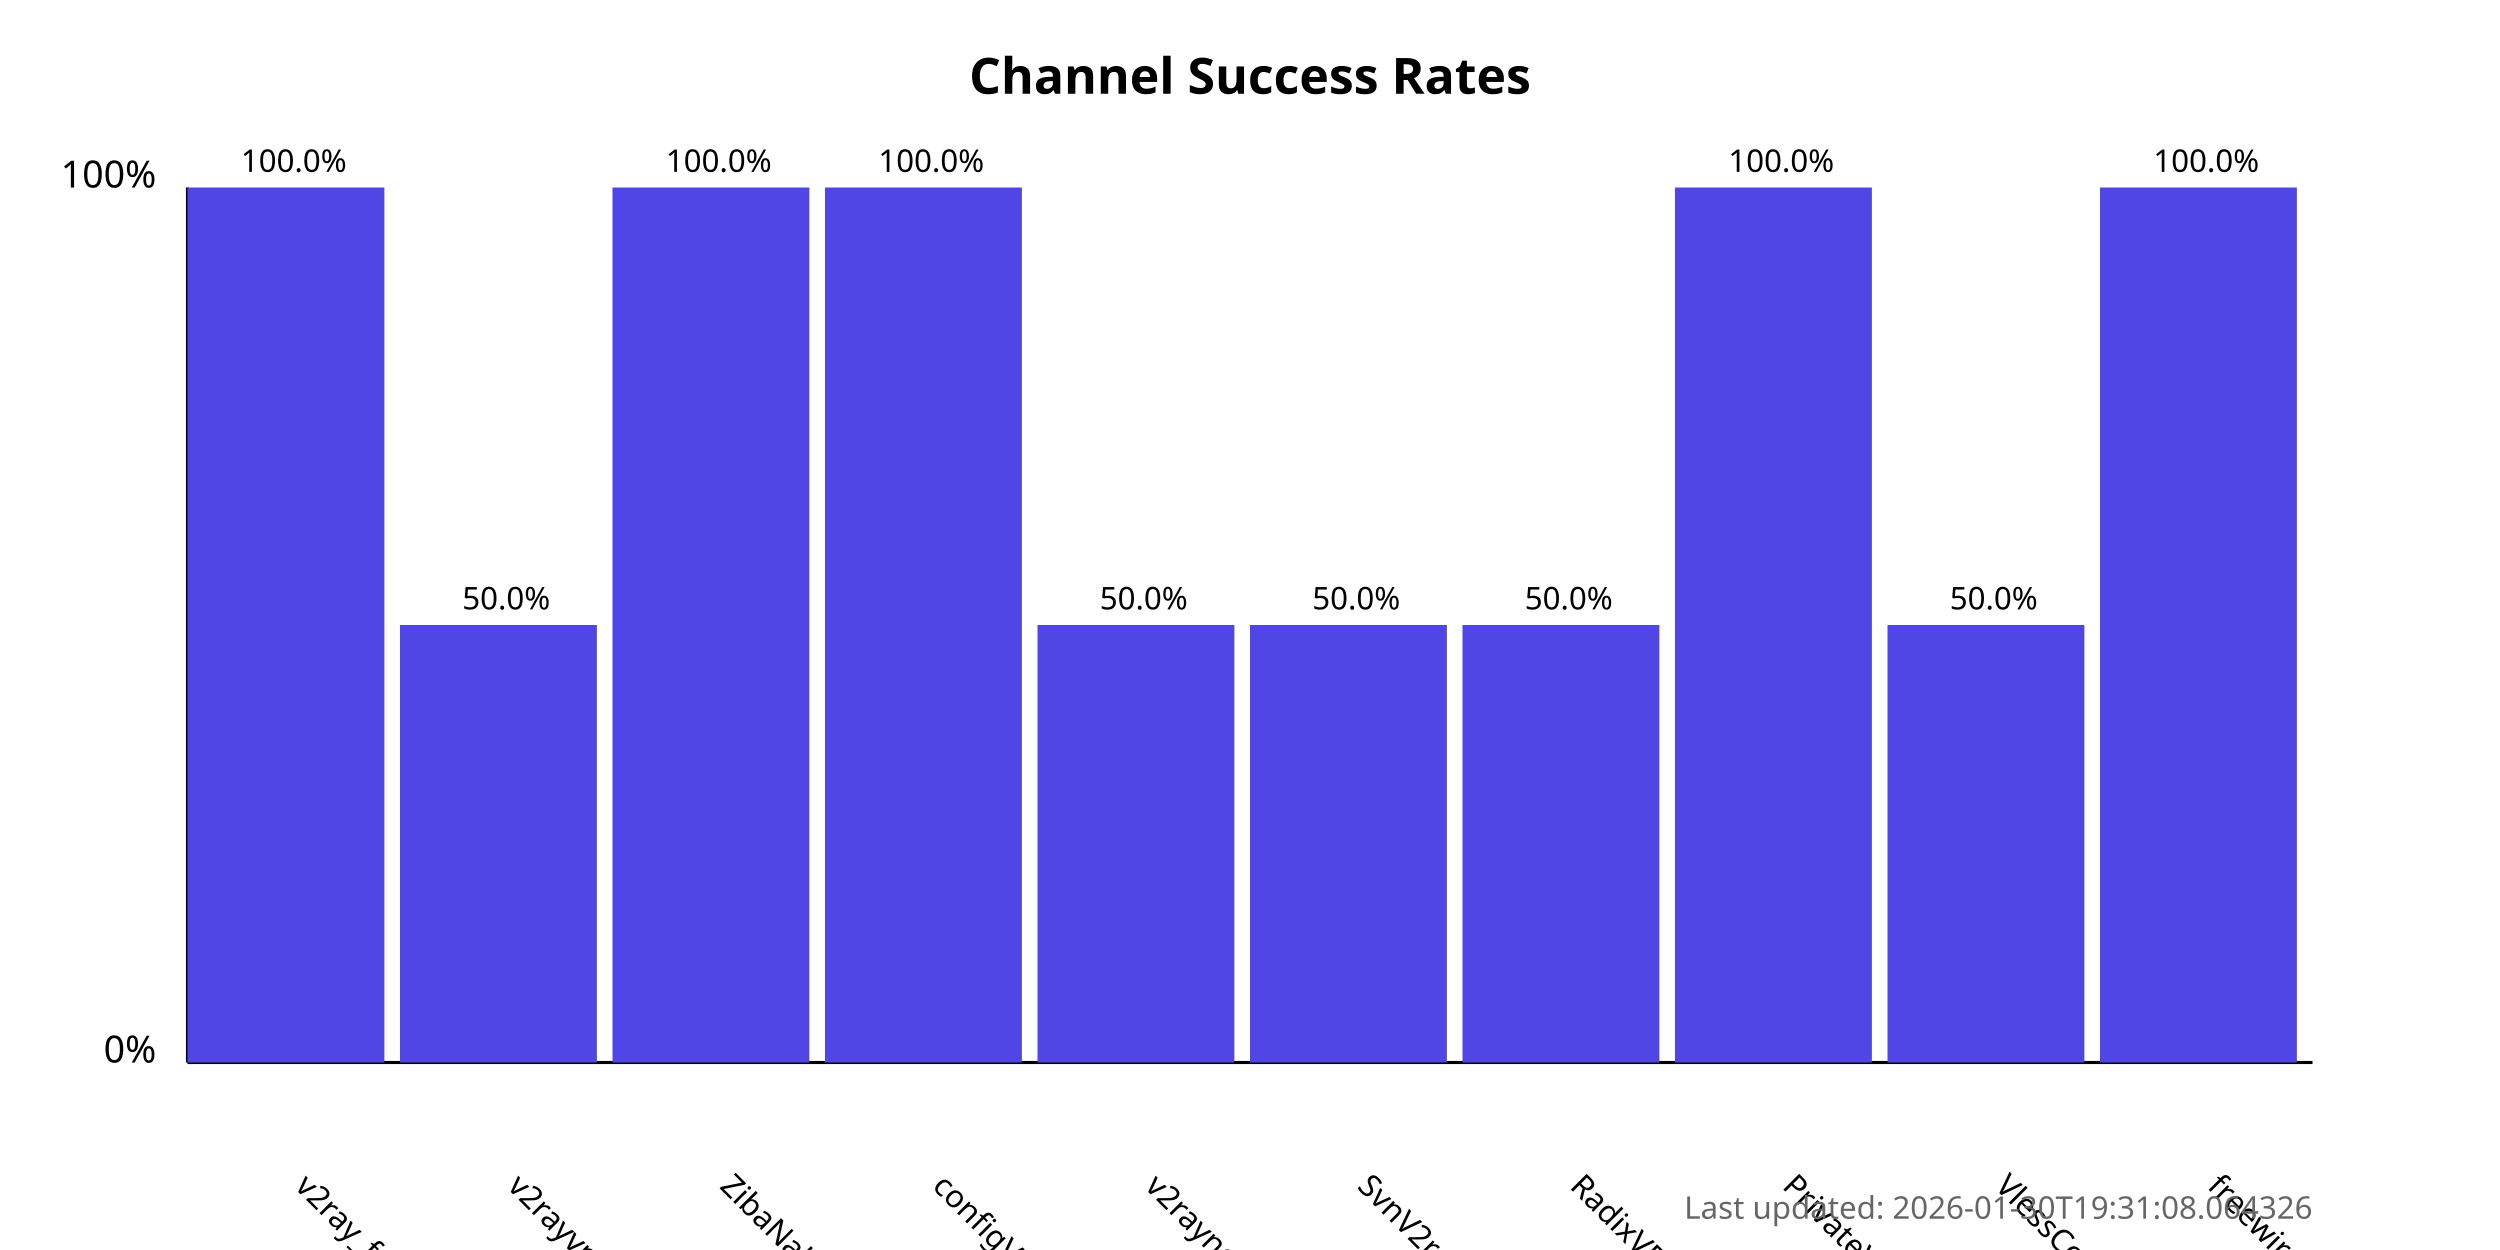
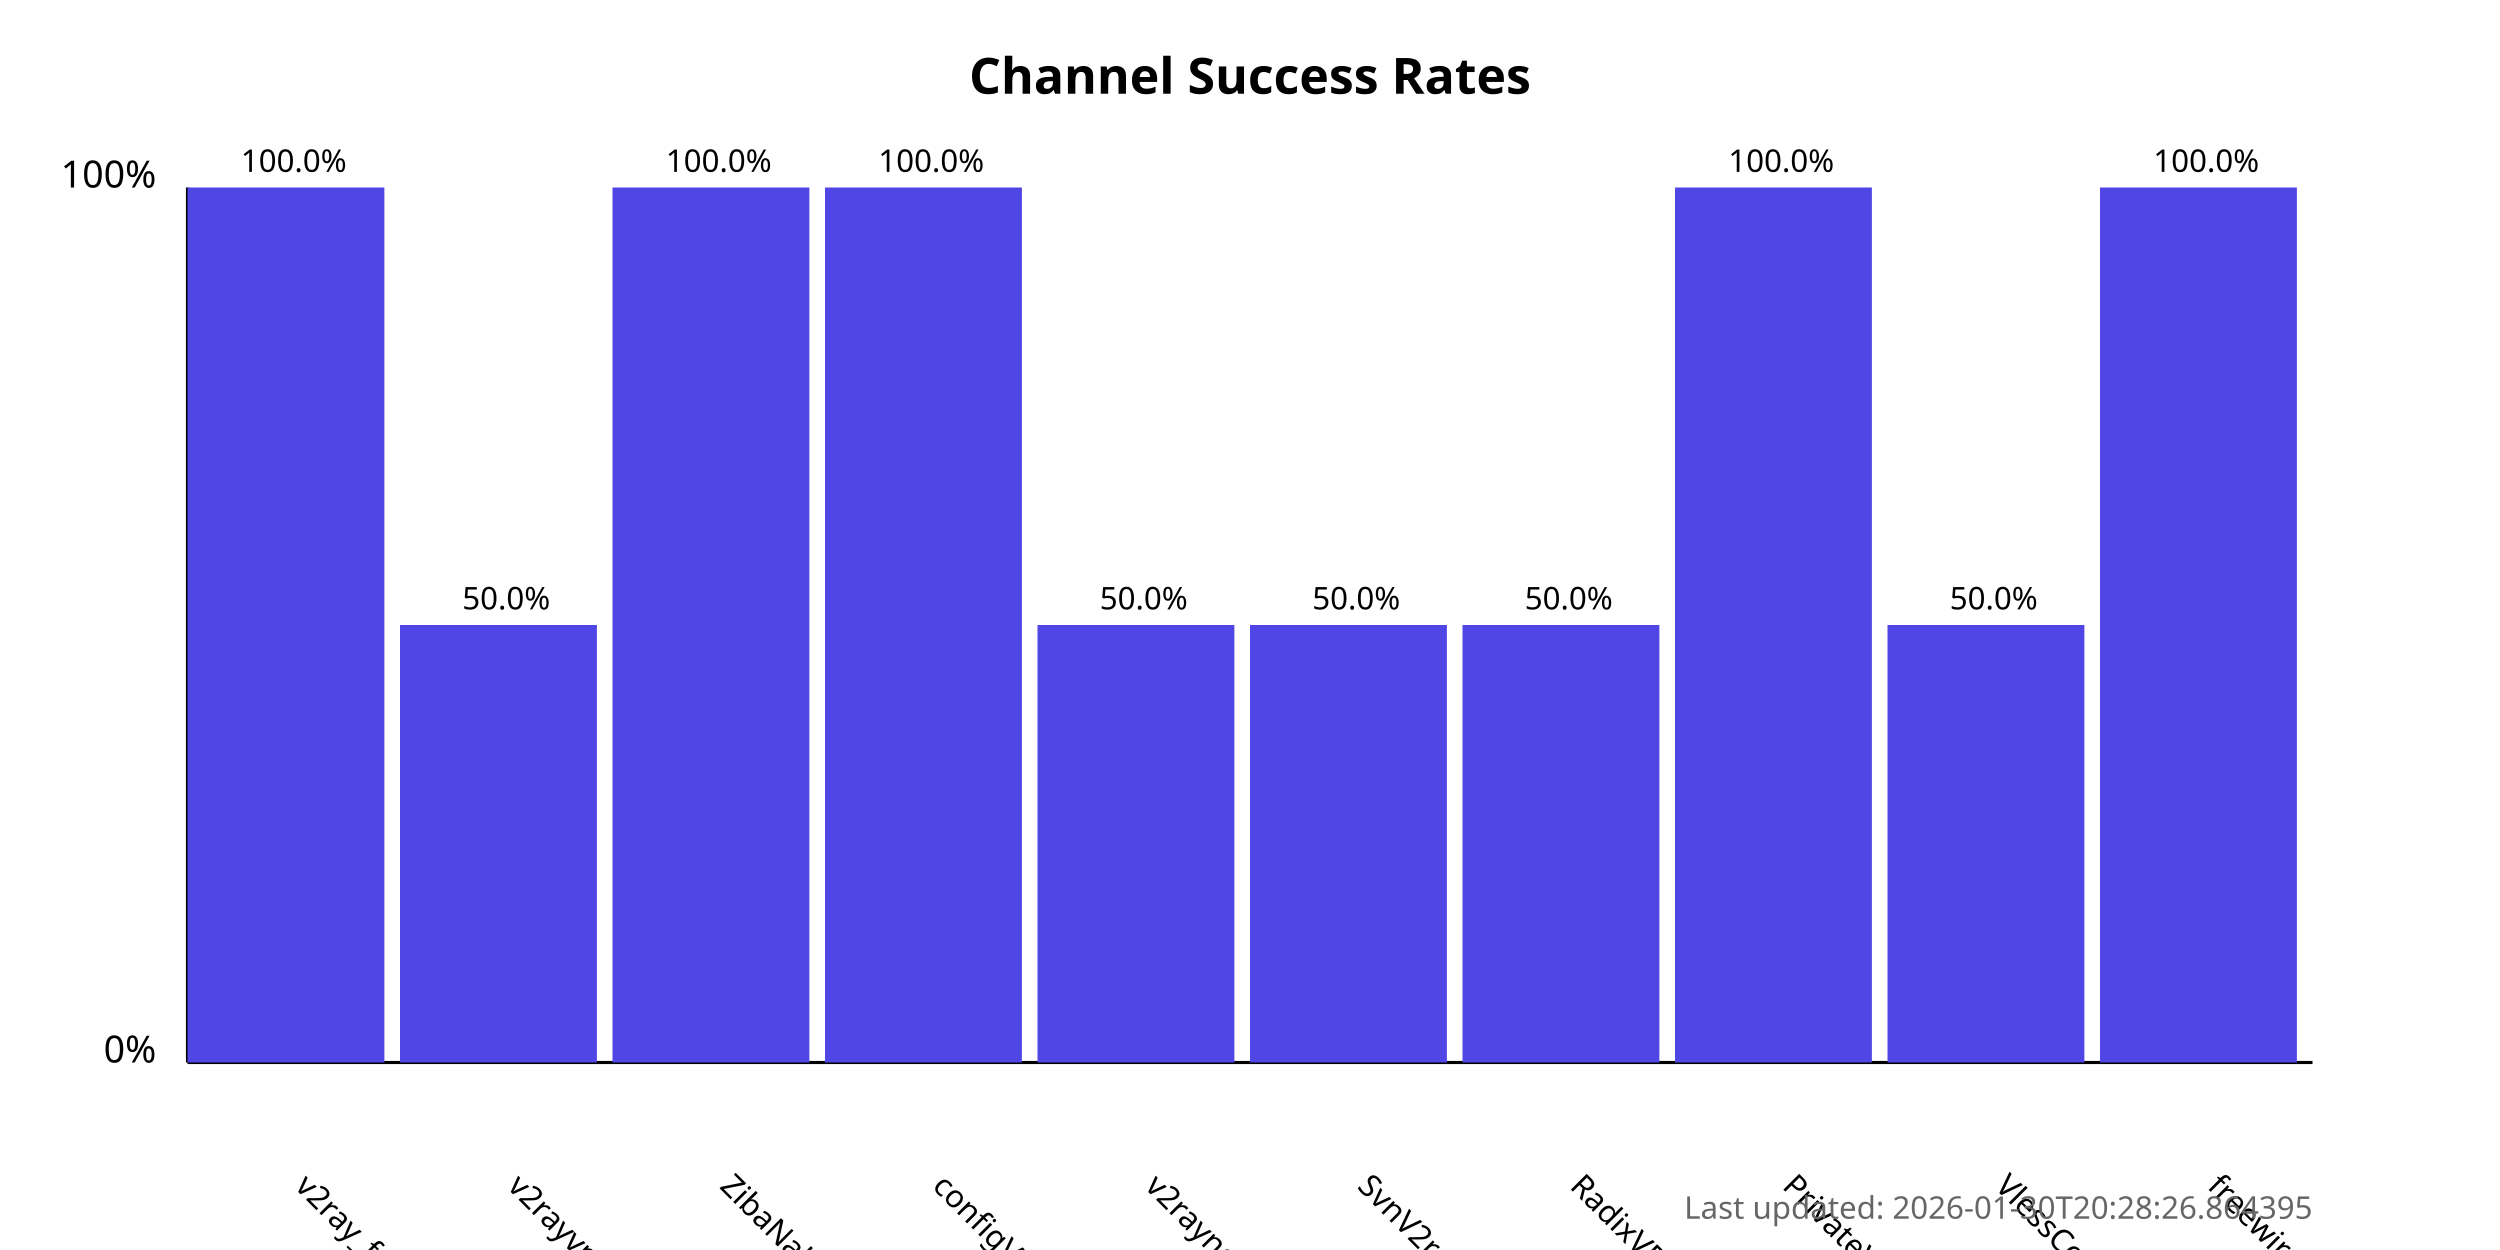
<svg xmlns="http://www.w3.org/2000/svg" width="800" height="400">
  <style>
            .chart-title { font: bold 16px sans-serif; }
            .axis-label { font: 12px sans-serif; }
            .tick-label { font: 10px sans-serif; }
            .bar { fill: #4f46e5; }
            .bar:hover { fill: #6366f1; }
            .timestamp { font: 10px sans-serif; fill: #666; }
        </style>
  <text x="400.0" y="30" text-anchor="middle" class="chart-title">
            Channel Success Rates
        </text>
  <line x1="60" y1="340" x2="60" y2="60" stroke="black" stroke-width="1" />
  <line x1="60" y1="340" x2="740" y2="340" stroke="black" stroke-width="1" />
  <text x="50" y="340" text-anchor="end" class="axis-label">0%</text>
  <text x="50" y="60" text-anchor="end" class="axis-label">100%</text>
  <g>
    <rect x="60" y="60.0" width="63.0" height="280.0" class="bar" />
    <text x="94.0" y="380" transform="rotate(45, 94.0, 380)" text-anchor="start" class="tick-label">
                v2ray_free_conf
            </text>
    <text x="94.0" y="55.0" text-anchor="middle" class="tick-label">
                100.0%
            </text>
  </g>
  <g>
    <rect x="128.0" y="200.0" width="63.0" height="140.0" class="bar" />
    <text x="162.0" y="380" transform="rotate(45, 162.0, 380)" text-anchor="start" class="tick-label">
                v2rayvpno
            </text>
    <text x="162.0" y="195.0" text-anchor="middle" class="tick-label">
                50.0%
            </text>
  </g>
  <g>
    <rect x="196.0" y="60.0" width="63.0" height="280.0" class="bar" />
    <text x="230.0" y="380" transform="rotate(45, 230.0, 380)" text-anchor="start" class="tick-label">
                ZibaNabz
            </text>
    <text x="230.0" y="55.0" text-anchor="middle" class="tick-label">
                100.0%
            </text>
  </g>
  <g>
    <rect x="264.0" y="60.0" width="63.0" height="280.0" class="bar" />
    <text x="298.0" y="380" transform="rotate(45, 298.0, 380)" text-anchor="start" class="tick-label">
                configV2rayForFree
            </text>
    <text x="298.0" y="55.0" text-anchor="middle" class="tick-label">
                100.0%
            </text>
  </g>
  <g>
    <rect x="332.0" y="200.0" width="63.0" height="140.0" class="bar" />
    <text x="366.0" y="380" transform="rotate(45, 366.0, 380)" text-anchor="start" class="tick-label">
                v2rayngvpn
            </text>
    <text x="366.0" y="195.0" text-anchor="middle" class="tick-label">
                50.0%
            </text>
  </g>
  <g>
    <rect x="400.0" y="200.0" width="63.0" height="140.0" class="bar" />
    <text x="434.0" y="380" transform="rotate(45, 434.0, 380)" text-anchor="start" class="tick-label">
                SvnV2ray
            </text>
    <text x="434.0" y="195.0" text-anchor="middle" class="tick-label">
                50.0%
            </text>
  </g>
  <g>
    <rect x="468.0" y="200.0" width="63.0" height="140.0" class="bar" />
    <text x="502.0" y="380" transform="rotate(45, 502.0, 380)" text-anchor="start" class="tick-label">
                RadixVPN
            </text>
    <text x="502.0" y="195.0" text-anchor="middle" class="tick-label">
                50.0%
            </text>
  </g>
  <g>
    <rect x="536.0" y="60.0" width="63.0" height="280.0" class="bar" />
    <text x="570.0" y="380" transform="rotate(45, 570.0, 380)" text-anchor="start" class="tick-label">
                PrivateVPNs
            </text>
    <text x="570.0" y="55.0" text-anchor="middle" class="tick-label">
                100.0%
            </text>
  </g>
  <g>
    <rect x="604.0" y="200.0" width="63.0" height="140.0" class="bar" />
    <text x="638.0" y="380" transform="rotate(45, 638.0, 380)" text-anchor="start" class="tick-label">
                VlessConfig
            </text>
    <text x="638.0" y="195.0" text-anchor="middle" class="tick-label">
                50.0%
            </text>
  </g>
  <g>
    <rect x="672.0" y="60.0" width="63.0" height="280.0" class="bar" />
    <text x="706.0" y="380" transform="rotate(45, 706.0, 380)" text-anchor="start" class="tick-label">
                freewireguard
            </text>
    <text x="706.0" y="55.0" text-anchor="middle" class="tick-label">
                100.0%
            </text>
  </g>
  <text x="740" y="390" text-anchor="end" class="timestamp">
-             Last updated: 2026-01-30T19:31:08.064326
+             Last updated: 2026-01-30T20:28:26.864395
        </text>
</svg>
